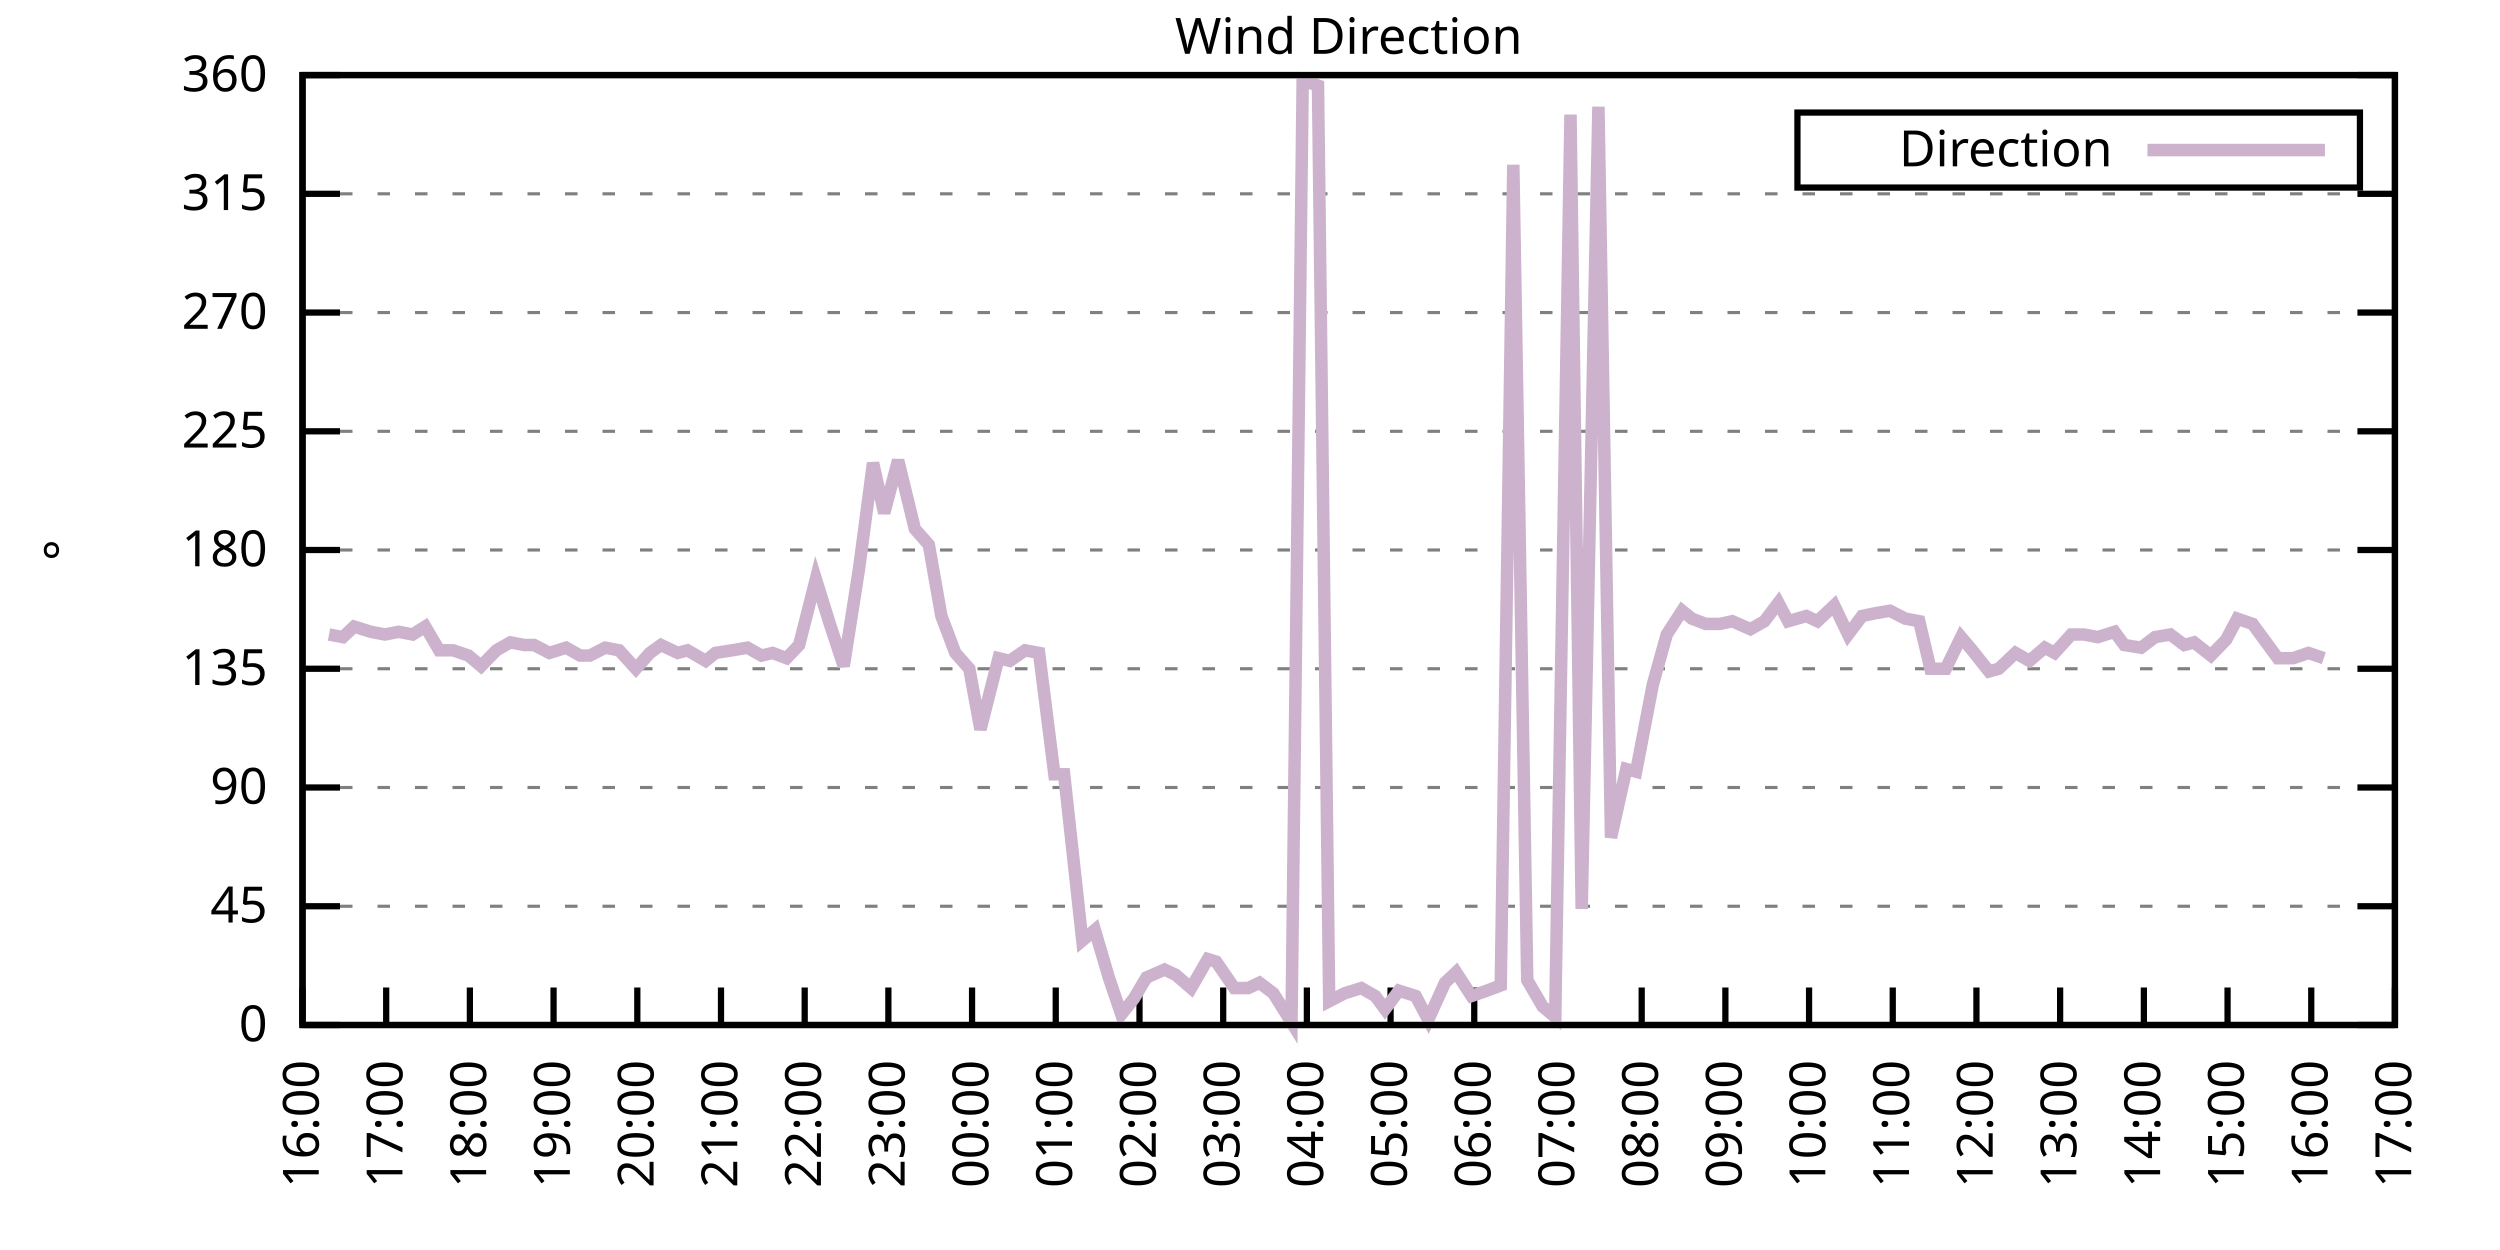
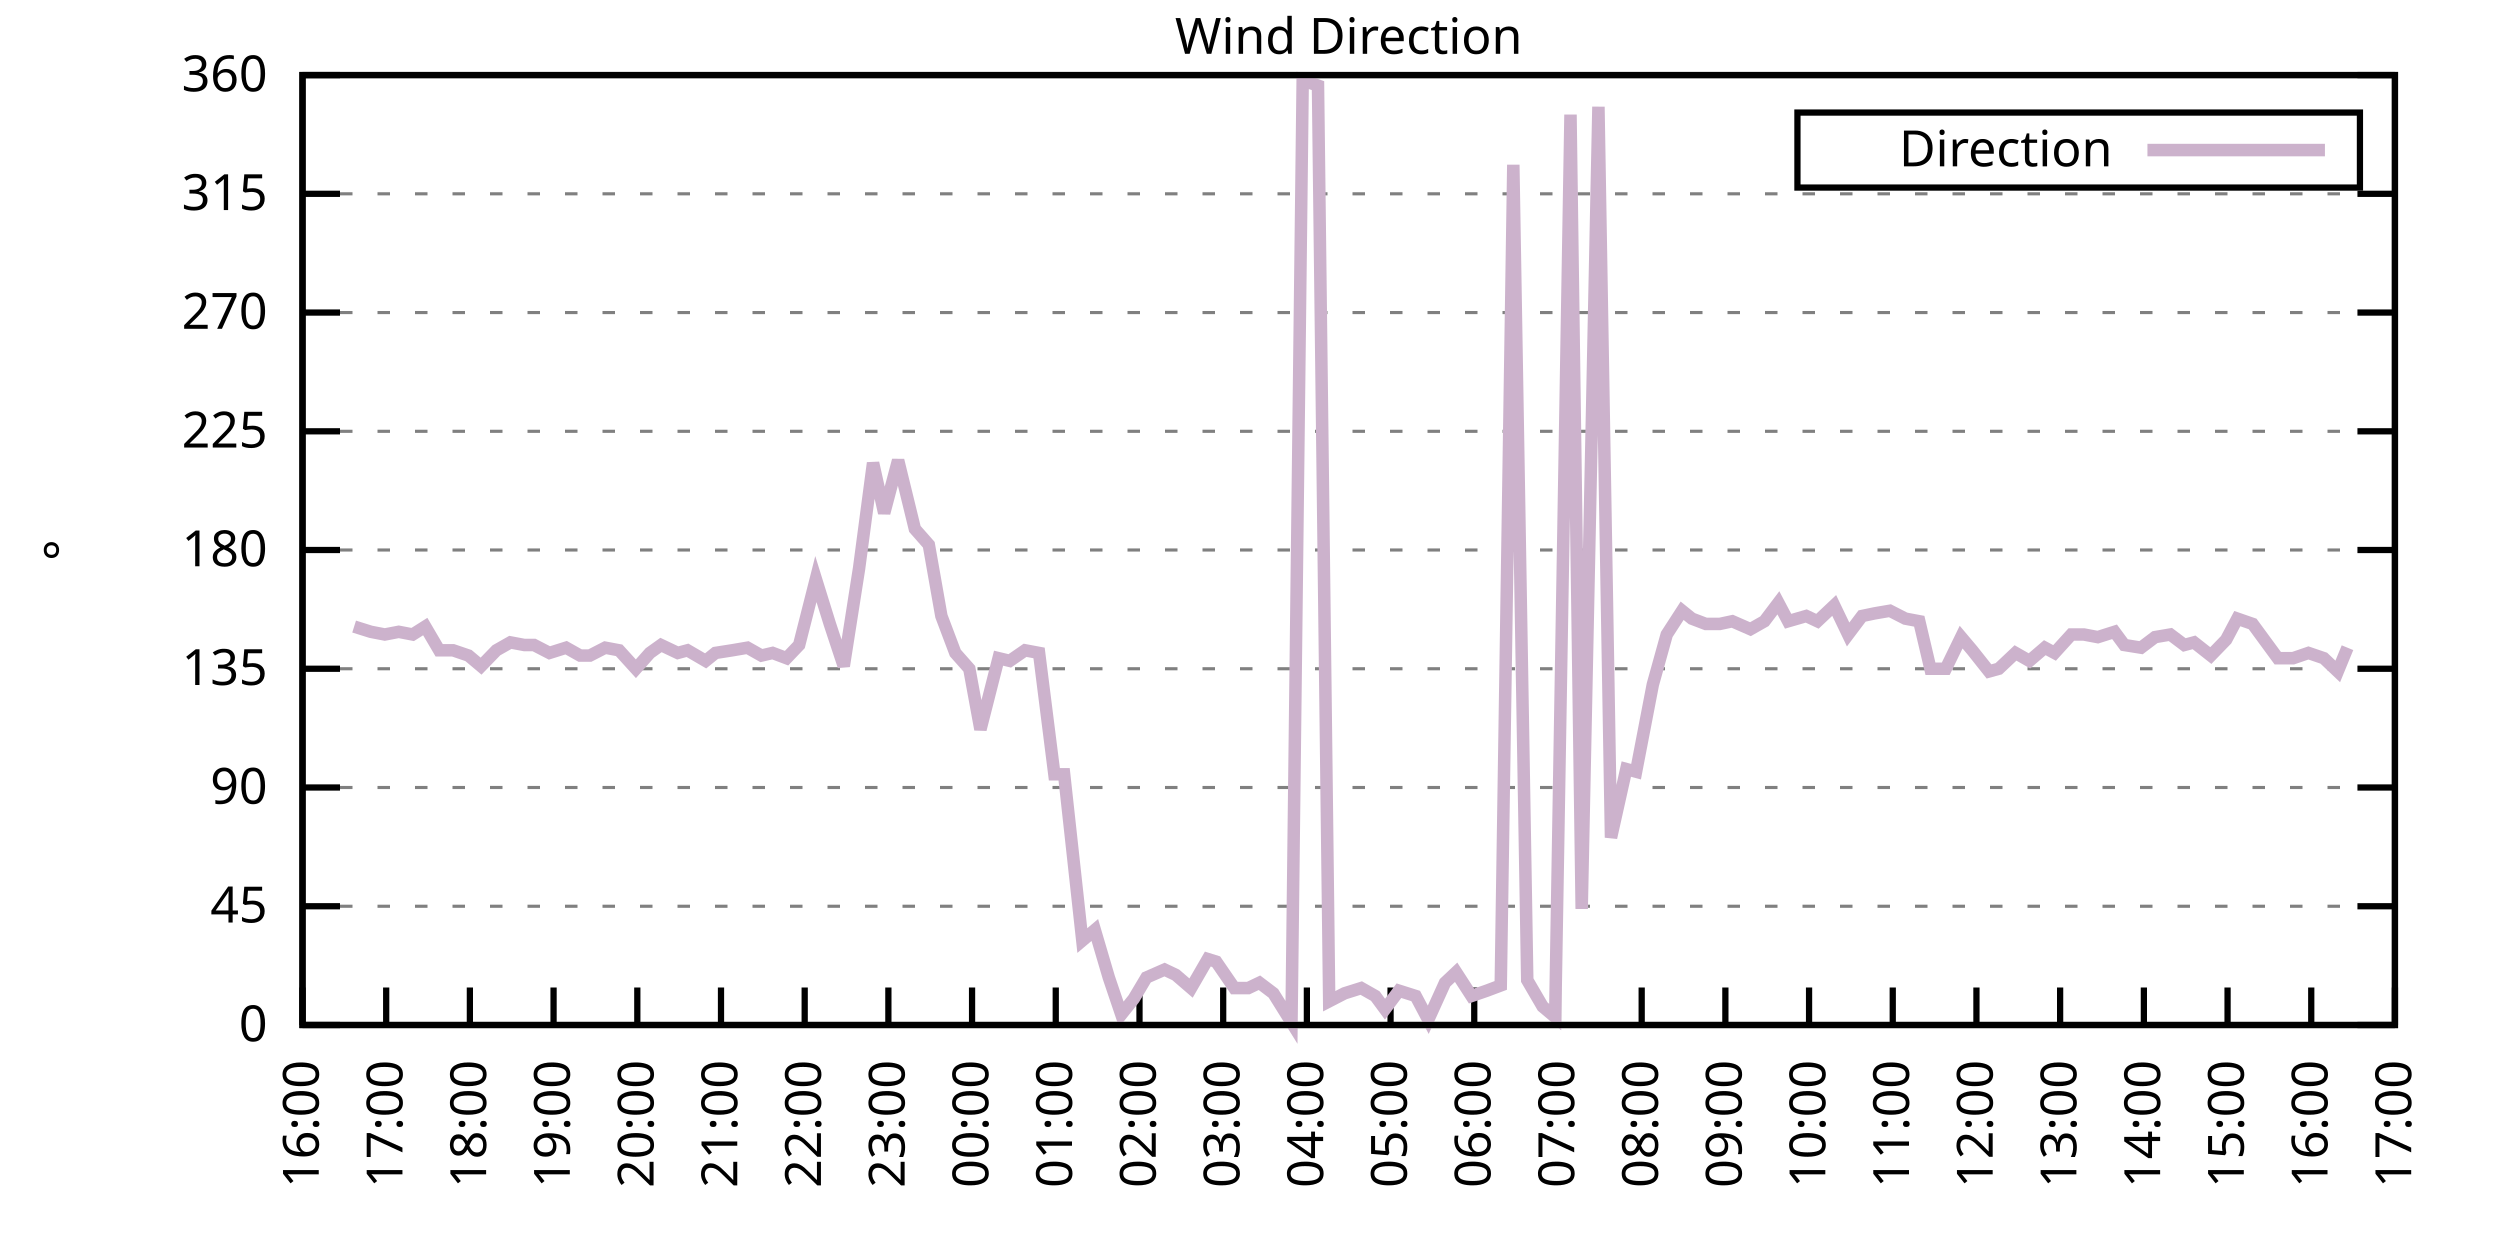
<svg xmlns="http://www.w3.org/2000/svg" xmlns:xlink="http://www.w3.org/1999/xlink" width="400" height="200" viewBox="0 0 400 200">
  <g id="gnuplot_canvas">
    <rect x="0" y="0" width="400" height="200" fill="none" />
    <defs>
      <circle id="gpDot" r="0.5" stroke-width="0.5" stroke="currentColor" />
      <path id="gpPt0" stroke-width="0.333" stroke="currentColor" d="M-1,0 h2 M0,-1 v2" />
      <path id="gpPt1" stroke-width="0.333" stroke="currentColor" d="M-1,-1 L1,1 M1,-1 L-1,1" />
      <path id="gpPt2" stroke-width="0.333" stroke="currentColor" d="M-1,0 L1,0 M0,-1 L0,1 M-1,-1 L1,1 M-1,1 L1,-1" />
      <rect id="gpPt3" stroke-width="0.333" stroke="currentColor" x="-1" y="-1" width="2" height="2" />
      <rect id="gpPt4" stroke-width="0.333" stroke="currentColor" fill="currentColor" x="-1" y="-1" width="2" height="2" />
      <circle id="gpPt5" stroke-width="0.333" stroke="currentColor" cx="0" cy="0" r="1" />
      <use xlink:href="#gpPt5" id="gpPt6" fill="currentColor" stroke="none" />
      <path id="gpPt7" stroke-width="0.333" stroke="currentColor" d="M0,-1.33 L-1.33,0.67 L1.33,0.67 z" />
      <use xlink:href="#gpPt7" id="gpPt8" fill="currentColor" stroke="none" />
      <use xlink:href="#gpPt7" id="gpPt9" stroke="currentColor" transform="rotate(180)" />
      <use xlink:href="#gpPt9" id="gpPt10" fill="currentColor" stroke="none" />
      <use xlink:href="#gpPt3" id="gpPt11" stroke="currentColor" transform="rotate(45)" />
      <use xlink:href="#gpPt11" id="gpPt12" fill="currentColor" stroke="none" />
      <path id="gpPt13" stroke-width="0.333" stroke="currentColor" d="M0,1.330 L1.265,0.411 L0.782,-1.067 L-0.782,-1.076 L-1.265,0.411 z" />
      <use xlink:href="#gpPt13" id="gpPt14" fill="currentColor" stroke="none" />
      <filter id="textbox" filterUnits="objectBoundingBox" x="0" y="0" height="1" width="1">
        <feFlood flood-color="white" flood-opacity="1" result="bgnd" />
        <feComposite in="SourceGraphic" in2="bgnd" operator="atop" />
      </filter>
      <filter id="greybox" filterUnits="objectBoundingBox" x="0" y="0" height="1" width="1">
        <feFlood flood-color="lightgrey" flood-opacity="1" result="grey" />
        <feComposite in="SourceGraphic" in2="grey" operator="atop" />
      </filter>
    </defs>
    <g fill="none" color="white" stroke="currentColor" stroke-width="1.00" stroke-linecap="butt" stroke-linejoin="miter">
</g>
    <g fill="none" color="black" stroke="currentColor" stroke-width="1.00" stroke-linecap="butt" stroke-linejoin="miter">
      <g stroke="none" shape-rendering="crispEdges">
        <polygon fill="rgb(255, 255, 255)" points="48.40,164.00 383.18,164.00 383.18,12.02 48.40,12.02 " />
      </g>
    </g>
    <g fill="none" color="black" stroke="currentColor" stroke-width="1.00" stroke-linecap="butt" stroke-linejoin="miter">
</g>
    <g fill="none" color="black" stroke="black" stroke-width="0.50" stroke-linecap="butt" stroke-linejoin="miter">
</g>
    <g fill="none" color="gray" stroke="currentColor" stroke-width="0.50" stroke-linecap="butt" stroke-linejoin="miter">
      <path stroke="gray" stroke-dasharray="2,4" class="gridline" d="M48.40,164.00 L383.19,164.00  " />
    </g>
    <g fill="none" color="gray" stroke="gray" stroke-width="1.00" stroke-linecap="butt" stroke-linejoin="miter">
</g>
    <g fill="none" color="black" stroke="currentColor" stroke-width="1.00" stroke-linecap="butt" stroke-linejoin="miter">
      <path stroke="black" d="M48.40,164.00 L54.40,164.00 M383.19,164.00 L377.19,164.00  " />
      <g transform="translate(42.80,166.60)" stroke="none" fill="black" font-family="Sans" font-size="8.00" text-anchor="end">
        <text>
          <tspan font-family="Sans"> 0</tspan>
        </text>
      </g>
    </g>
    <g fill="none" color="black" stroke="currentColor" stroke-width="1.00" stroke-linecap="butt" stroke-linejoin="miter">
</g>
    <g fill="none" color="black" stroke="black" stroke-width="0.50" stroke-linecap="butt" stroke-linejoin="miter">
</g>
    <g fill="none" color="gray" stroke="currentColor" stroke-width="0.50" stroke-linecap="butt" stroke-linejoin="miter">
      <path stroke="gray" stroke-dasharray="2,4" class="gridline" d="M48.40,145.00 L383.19,145.00  " />
    </g>
    <g fill="none" color="gray" stroke="gray" stroke-width="1.00" stroke-linecap="butt" stroke-linejoin="miter">
</g>
    <g fill="none" color="black" stroke="currentColor" stroke-width="1.00" stroke-linecap="butt" stroke-linejoin="miter">
      <path stroke="black" d="M48.40,145.00 L54.40,145.00 M383.19,145.00 L377.19,145.00  " />
      <g transform="translate(42.80,147.60)" stroke="none" fill="black" font-family="Sans" font-size="8.00" text-anchor="end">
        <text>
          <tspan font-family="Sans"> 45</tspan>
        </text>
      </g>
    </g>
    <g fill="none" color="black" stroke="currentColor" stroke-width="1.00" stroke-linecap="butt" stroke-linejoin="miter">
</g>
    <g fill="none" color="black" stroke="black" stroke-width="0.50" stroke-linecap="butt" stroke-linejoin="miter">
</g>
    <g fill="none" color="gray" stroke="currentColor" stroke-width="0.50" stroke-linecap="butt" stroke-linejoin="miter">
      <path stroke="gray" stroke-dasharray="2,4" class="gridline" d="M48.40,126.00 L383.19,126.00  " />
    </g>
    <g fill="none" color="gray" stroke="gray" stroke-width="1.00" stroke-linecap="butt" stroke-linejoin="miter">
</g>
    <g fill="none" color="black" stroke="currentColor" stroke-width="1.00" stroke-linecap="butt" stroke-linejoin="miter">
      <path stroke="black" d="M48.40,126.00 L54.40,126.00 M383.19,126.00 L377.19,126.00  " />
      <g transform="translate(42.80,128.60)" stroke="none" fill="black" font-family="Sans" font-size="8.00" text-anchor="end">
        <text>
          <tspan font-family="Sans"> 90</tspan>
        </text>
      </g>
    </g>
    <g fill="none" color="black" stroke="currentColor" stroke-width="1.00" stroke-linecap="butt" stroke-linejoin="miter">
</g>
    <g fill="none" color="black" stroke="black" stroke-width="0.50" stroke-linecap="butt" stroke-linejoin="miter">
</g>
    <g fill="none" color="gray" stroke="currentColor" stroke-width="0.50" stroke-linecap="butt" stroke-linejoin="miter">
      <path stroke="gray" stroke-dasharray="2,4" class="gridline" d="M48.40,107.00 L383.19,107.00  " />
    </g>
    <g fill="none" color="gray" stroke="gray" stroke-width="1.00" stroke-linecap="butt" stroke-linejoin="miter">
</g>
    <g fill="none" color="black" stroke="currentColor" stroke-width="1.00" stroke-linecap="butt" stroke-linejoin="miter">
      <path stroke="black" d="M48.40,107.00 L54.40,107.00 M383.19,107.00 L377.19,107.00  " />
      <g transform="translate(42.80,109.60)" stroke="none" fill="black" font-family="Sans" font-size="8.00" text-anchor="end">
        <text>
          <tspan font-family="Sans"> 135</tspan>
        </text>
      </g>
    </g>
    <g fill="none" color="black" stroke="currentColor" stroke-width="1.00" stroke-linecap="butt" stroke-linejoin="miter">
</g>
    <g fill="none" color="black" stroke="black" stroke-width="0.50" stroke-linecap="butt" stroke-linejoin="miter">
</g>
    <g fill="none" color="gray" stroke="currentColor" stroke-width="0.50" stroke-linecap="butt" stroke-linejoin="miter">
      <path stroke="gray" stroke-dasharray="2,4" class="gridline" d="M48.40,88.00 L383.19,88.00  " />
    </g>
    <g fill="none" color="gray" stroke="gray" stroke-width="1.00" stroke-linecap="butt" stroke-linejoin="miter">
</g>
    <g fill="none" color="black" stroke="currentColor" stroke-width="1.00" stroke-linecap="butt" stroke-linejoin="miter">
      <path stroke="black" d="M48.40,88.00 L54.40,88.00 M383.19,88.00 L377.19,88.00  " />
      <g transform="translate(42.80,90.60)" stroke="none" fill="black" font-family="Sans" font-size="8.00" text-anchor="end">
        <text>
          <tspan font-family="Sans"> 180</tspan>
        </text>
      </g>
    </g>
    <g fill="none" color="black" stroke="currentColor" stroke-width="1.00" stroke-linecap="butt" stroke-linejoin="miter">
</g>
    <g fill="none" color="black" stroke="black" stroke-width="0.50" stroke-linecap="butt" stroke-linejoin="miter">
</g>
    <g fill="none" color="gray" stroke="currentColor" stroke-width="0.50" stroke-linecap="butt" stroke-linejoin="miter">
      <path stroke="gray" stroke-dasharray="2,4" class="gridline" d="M48.40,69.01 L383.19,69.01  " />
    </g>
    <g fill="none" color="gray" stroke="gray" stroke-width="1.00" stroke-linecap="butt" stroke-linejoin="miter">
</g>
    <g fill="none" color="black" stroke="currentColor" stroke-width="1.00" stroke-linecap="butt" stroke-linejoin="miter">
      <path stroke="black" d="M48.40,69.01 L54.40,69.01 M383.19,69.01 L377.19,69.01  " />
      <g transform="translate(42.80,71.61)" stroke="none" fill="black" font-family="Sans" font-size="8.00" text-anchor="end">
        <text>
          <tspan font-family="Sans"> 225</tspan>
        </text>
      </g>
    </g>
    <g fill="none" color="black" stroke="currentColor" stroke-width="1.00" stroke-linecap="butt" stroke-linejoin="miter">
</g>
    <g fill="none" color="black" stroke="black" stroke-width="0.50" stroke-linecap="butt" stroke-linejoin="miter">
</g>
    <g fill="none" color="gray" stroke="currentColor" stroke-width="0.50" stroke-linecap="butt" stroke-linejoin="miter">
      <path stroke="gray" stroke-dasharray="2,4" class="gridline" d="M48.40,50.01 L383.19,50.01  " />
    </g>
    <g fill="none" color="gray" stroke="gray" stroke-width="1.00" stroke-linecap="butt" stroke-linejoin="miter">
</g>
    <g fill="none" color="black" stroke="currentColor" stroke-width="1.00" stroke-linecap="butt" stroke-linejoin="miter">
      <path stroke="black" d="M48.40,50.01 L54.40,50.01 M383.19,50.01 L377.19,50.01  " />
      <g transform="translate(42.80,52.61)" stroke="none" fill="black" font-family="Sans" font-size="8.00" text-anchor="end">
        <text>
          <tspan font-family="Sans"> 270</tspan>
        </text>
      </g>
    </g>
    <g fill="none" color="black" stroke="currentColor" stroke-width="1.00" stroke-linecap="butt" stroke-linejoin="miter">
</g>
    <g fill="none" color="black" stroke="black" stroke-width="0.50" stroke-linecap="butt" stroke-linejoin="miter">
</g>
    <g fill="none" color="gray" stroke="currentColor" stroke-width="0.50" stroke-linecap="butt" stroke-linejoin="miter">
      <path stroke="gray" stroke-dasharray="2,4" class="gridline" d="M48.40,31.01 L383.19,31.01  " />
    </g>
    <g fill="none" color="gray" stroke="gray" stroke-width="1.00" stroke-linecap="butt" stroke-linejoin="miter">
</g>
    <g fill="none" color="black" stroke="currentColor" stroke-width="1.00" stroke-linecap="butt" stroke-linejoin="miter">
      <path stroke="black" d="M48.40,31.01 L54.40,31.01 M383.19,31.01 L377.19,31.01  " />
      <g transform="translate(42.80,33.61)" stroke="none" fill="black" font-family="Sans" font-size="8.00" text-anchor="end">
        <text>
          <tspan font-family="Sans"> 315</tspan>
        </text>
      </g>
    </g>
    <g fill="none" color="black" stroke="currentColor" stroke-width="1.00" stroke-linecap="butt" stroke-linejoin="miter">
</g>
    <g fill="none" color="black" stroke="black" stroke-width="0.50" stroke-linecap="butt" stroke-linejoin="miter">
</g>
    <g fill="none" color="gray" stroke="currentColor" stroke-width="0.50" stroke-linecap="butt" stroke-linejoin="miter">
      <path stroke="gray" stroke-dasharray="2,4" class="gridline" d="M48.40,12.01 L383.19,12.01  " />
    </g>
    <g fill="none" color="gray" stroke="gray" stroke-width="1.00" stroke-linecap="butt" stroke-linejoin="miter">
</g>
    <g fill="none" color="black" stroke="currentColor" stroke-width="1.00" stroke-linecap="butt" stroke-linejoin="miter">
      <path stroke="black" d="M48.40,12.01 L54.40,12.01 M383.19,12.01 L377.19,12.01  " />
      <g transform="translate(42.80,14.61)" stroke="none" fill="black" font-family="Sans" font-size="8.00" text-anchor="end">
        <text>
          <tspan font-family="Sans"> 360</tspan>
        </text>
      </g>
    </g>
    <g fill="none" color="black" stroke="currentColor" stroke-width="1.00" stroke-linecap="butt" stroke-linejoin="miter">
      <path stroke="black" d="M48.40,164.00 L48.40,158.00  " />
      <g transform="translate(51.00,169.60) rotate(270.00)" stroke="none" fill="black" font-family="Sans" font-size="8.00" text-anchor="end">
        <text>
          <tspan font-family="Sans">16:00</tspan>
        </text>
      </g>
    </g>
    <g fill="none" color="black" stroke="currentColor" stroke-width="1.00" stroke-linecap="butt" stroke-linejoin="miter">
      <path stroke="black" d="M61.79,164.00 L61.79,158.00  " />
      <g transform="translate(64.39,169.60) rotate(270.00)" stroke="none" fill="black" font-family="Sans" font-size="8.00" text-anchor="end">
        <text>
          <tspan font-family="Sans">17:00</tspan>
        </text>
      </g>
    </g>
    <g fill="none" color="black" stroke="currentColor" stroke-width="1.00" stroke-linecap="butt" stroke-linejoin="miter">
      <path stroke="black" d="M75.18,164.00 L75.18,158.00  " />
      <g transform="translate(77.78,169.60) rotate(270.00)" stroke="none" fill="black" font-family="Sans" font-size="8.00" text-anchor="end">
        <text>
          <tspan font-family="Sans">18:00</tspan>
        </text>
      </g>
    </g>
    <g fill="none" color="black" stroke="currentColor" stroke-width="1.00" stroke-linecap="butt" stroke-linejoin="miter">
      <path stroke="black" d="M88.57,164.00 L88.57,158.00  " />
      <g transform="translate(91.17,169.60) rotate(270.00)" stroke="none" fill="black" font-family="Sans" font-size="8.00" text-anchor="end">
        <text>
          <tspan font-family="Sans">19:00</tspan>
        </text>
      </g>
    </g>
    <g fill="none" color="black" stroke="currentColor" stroke-width="1.00" stroke-linecap="butt" stroke-linejoin="miter">
      <path stroke="black" d="M101.97,164.00 L101.97,158.00  " />
      <g transform="translate(104.57,169.60) rotate(270.00)" stroke="none" fill="black" font-family="Sans" font-size="8.00" text-anchor="end">
        <text>
          <tspan font-family="Sans">20:00</tspan>
        </text>
      </g>
    </g>
    <g fill="none" color="black" stroke="currentColor" stroke-width="1.00" stroke-linecap="butt" stroke-linejoin="miter">
      <path stroke="black" d="M115.36,164.00 L115.36,158.00  " />
      <g transform="translate(117.96,169.60) rotate(270.00)" stroke="none" fill="black" font-family="Sans" font-size="8.00" text-anchor="end">
        <text>
          <tspan font-family="Sans">21:00</tspan>
        </text>
      </g>
    </g>
    <g fill="none" color="black" stroke="currentColor" stroke-width="1.00" stroke-linecap="butt" stroke-linejoin="miter">
      <path stroke="black" d="M128.75,164.00 L128.75,158.00  " />
      <g transform="translate(131.35,169.60) rotate(270.00)" stroke="none" fill="black" font-family="Sans" font-size="8.00" text-anchor="end">
        <text>
          <tspan font-family="Sans">22:00</tspan>
        </text>
      </g>
    </g>
    <g fill="none" color="black" stroke="currentColor" stroke-width="1.00" stroke-linecap="butt" stroke-linejoin="miter">
      <path stroke="black" d="M142.14,164.00 L142.14,158.00  " />
      <g transform="translate(144.74,169.60) rotate(270.00)" stroke="none" fill="black" font-family="Sans" font-size="8.00" text-anchor="end">
        <text>
          <tspan font-family="Sans">23:00</tspan>
        </text>
      </g>
    </g>
    <g fill="none" color="black" stroke="currentColor" stroke-width="1.00" stroke-linecap="butt" stroke-linejoin="miter">
      <path stroke="black" d="M155.53,164.00 L155.53,158.00  " />
      <g transform="translate(158.13,169.60) rotate(270.00)" stroke="none" fill="black" font-family="Sans" font-size="8.00" text-anchor="end">
        <text>
          <tspan font-family="Sans">00:00</tspan>
        </text>
      </g>
    </g>
    <g fill="none" color="black" stroke="currentColor" stroke-width="1.00" stroke-linecap="butt" stroke-linejoin="miter">
      <path stroke="black" d="M168.92,164.00 L168.92,158.00  " />
      <g transform="translate(171.52,169.60) rotate(270.00)" stroke="none" fill="black" font-family="Sans" font-size="8.00" text-anchor="end">
        <text>
          <tspan font-family="Sans">01:00</tspan>
        </text>
      </g>
    </g>
    <g fill="none" color="black" stroke="currentColor" stroke-width="1.00" stroke-linecap="butt" stroke-linejoin="miter">
      <path stroke="black" d="M182.32,164.00 L182.32,158.00  " />
      <g transform="translate(184.92,169.60) rotate(270.00)" stroke="none" fill="black" font-family="Sans" font-size="8.00" text-anchor="end">
        <text>
          <tspan font-family="Sans">02:00</tspan>
        </text>
      </g>
    </g>
    <g fill="none" color="black" stroke="currentColor" stroke-width="1.00" stroke-linecap="butt" stroke-linejoin="miter">
      <path stroke="black" d="M195.71,164.00 L195.71,158.00  " />
      <g transform="translate(198.31,169.60) rotate(270.00)" stroke="none" fill="black" font-family="Sans" font-size="8.00" text-anchor="end">
        <text>
          <tspan font-family="Sans">03:00</tspan>
        </text>
      </g>
    </g>
    <g fill="none" color="black" stroke="currentColor" stroke-width="1.00" stroke-linecap="butt" stroke-linejoin="miter">
      <path stroke="black" d="M209.10,164.00 L209.10,158.00  " />
      <g transform="translate(211.70,169.60) rotate(270.00)" stroke="none" fill="black" font-family="Sans" font-size="8.00" text-anchor="end">
        <text>
          <tspan font-family="Sans">04:00</tspan>
        </text>
      </g>
    </g>
    <g fill="none" color="black" stroke="currentColor" stroke-width="1.00" stroke-linecap="butt" stroke-linejoin="miter">
      <path stroke="black" d="M222.49,164.00 L222.49,158.00  " />
      <g transform="translate(225.09,169.60) rotate(270.00)" stroke="none" fill="black" font-family="Sans" font-size="8.00" text-anchor="end">
        <text>
          <tspan font-family="Sans">05:00</tspan>
        </text>
      </g>
    </g>
    <g fill="none" color="black" stroke="currentColor" stroke-width="1.00" stroke-linecap="butt" stroke-linejoin="miter">
      <path stroke="black" d="M235.88,164.00 L235.88,158.00  " />
      <g transform="translate(238.48,169.60) rotate(270.00)" stroke="none" fill="black" font-family="Sans" font-size="8.00" text-anchor="end">
        <text>
          <tspan font-family="Sans">06:00</tspan>
        </text>
      </g>
    </g>
    <g fill="none" color="black" stroke="currentColor" stroke-width="1.00" stroke-linecap="butt" stroke-linejoin="miter">
      <path stroke="black" d="M249.27,164.00 L249.27,158.00  " />
      <g transform="translate(251.87,169.60) rotate(270.00)" stroke="none" fill="black" font-family="Sans" font-size="8.00" text-anchor="end">
        <text>
          <tspan font-family="Sans">07:00</tspan>
        </text>
      </g>
    </g>
    <g fill="none" color="black" stroke="currentColor" stroke-width="1.00" stroke-linecap="butt" stroke-linejoin="miter">
      <path stroke="black" d="M262.67,164.00 L262.67,158.00  " />
      <g transform="translate(265.27,169.60) rotate(270.00)" stroke="none" fill="black" font-family="Sans" font-size="8.00" text-anchor="end">
        <text>
          <tspan font-family="Sans">08:00</tspan>
        </text>
      </g>
    </g>
    <g fill="none" color="black" stroke="currentColor" stroke-width="1.00" stroke-linecap="butt" stroke-linejoin="miter">
      <path stroke="black" d="M276.06,164.00 L276.06,158.00  " />
      <g transform="translate(278.66,169.60) rotate(270.00)" stroke="none" fill="black" font-family="Sans" font-size="8.00" text-anchor="end">
        <text>
          <tspan font-family="Sans">09:00</tspan>
        </text>
      </g>
    </g>
    <g fill="none" color="black" stroke="currentColor" stroke-width="1.00" stroke-linecap="butt" stroke-linejoin="miter">
      <path stroke="black" d="M289.45,164.00 L289.45,158.00  " />
      <g transform="translate(292.05,169.60) rotate(270.00)" stroke="none" fill="black" font-family="Sans" font-size="8.00" text-anchor="end">
        <text>
          <tspan font-family="Sans">10:00</tspan>
        </text>
      </g>
    </g>
    <g fill="none" color="black" stroke="currentColor" stroke-width="1.00" stroke-linecap="butt" stroke-linejoin="miter">
      <path stroke="black" d="M302.84,164.00 L302.84,158.00  " />
      <g transform="translate(305.44,169.60) rotate(270.00)" stroke="none" fill="black" font-family="Sans" font-size="8.00" text-anchor="end">
        <text>
          <tspan font-family="Sans">11:00</tspan>
        </text>
      </g>
    </g>
    <g fill="none" color="black" stroke="currentColor" stroke-width="1.00" stroke-linecap="butt" stroke-linejoin="miter">
      <path stroke="black" d="M316.23,164.00 L316.23,158.00  " />
      <g transform="translate(318.83,169.60) rotate(270.00)" stroke="none" fill="black" font-family="Sans" font-size="8.00" text-anchor="end">
        <text>
          <tspan font-family="Sans">12:00</tspan>
        </text>
      </g>
    </g>
    <g fill="none" color="black" stroke="currentColor" stroke-width="1.00" stroke-linecap="butt" stroke-linejoin="miter">
      <path stroke="black" d="M329.62,164.00 L329.62,158.00  " />
      <g transform="translate(332.22,169.60) rotate(270.00)" stroke="none" fill="black" font-family="Sans" font-size="8.00" text-anchor="end">
        <text>
          <tspan font-family="Sans">13:00</tspan>
        </text>
      </g>
    </g>
    <g fill="none" color="black" stroke="currentColor" stroke-width="1.00" stroke-linecap="butt" stroke-linejoin="miter">
      <path stroke="black" d="M343.02,164.00 L343.02,158.00  " />
      <g transform="translate(345.62,169.60) rotate(270.00)" stroke="none" fill="black" font-family="Sans" font-size="8.00" text-anchor="end">
        <text>
          <tspan font-family="Sans">14:00</tspan>
        </text>
      </g>
    </g>
    <g fill="none" color="black" stroke="currentColor" stroke-width="1.00" stroke-linecap="butt" stroke-linejoin="miter">
      <path stroke="black" d="M356.41,164.00 L356.41,158.00  " />
      <g transform="translate(359.01,169.60) rotate(270.00)" stroke="none" fill="black" font-family="Sans" font-size="8.00" text-anchor="end">
        <text>
          <tspan font-family="Sans">15:00</tspan>
        </text>
      </g>
    </g>
    <g fill="none" color="black" stroke="currentColor" stroke-width="1.00" stroke-linecap="butt" stroke-linejoin="miter">
      <path stroke="black" d="M369.80,164.00 L369.80,158.00  " />
      <g transform="translate(372.40,169.60) rotate(270.00)" stroke="none" fill="black" font-family="Sans" font-size="8.00" text-anchor="end">
        <text>
          <tspan font-family="Sans">16:00</tspan>
        </text>
      </g>
    </g>
    <g fill="none" color="black" stroke="currentColor" stroke-width="1.00" stroke-linecap="butt" stroke-linejoin="miter">
      <path stroke="black" d="M383.19,164.00 L383.19,158.00  " />
      <g transform="translate(385.79,169.60) rotate(270.00)" stroke="none" fill="black" font-family="Sans" font-size="8.00" text-anchor="end">
        <text>
          <tspan font-family="Sans">17:00</tspan>
        </text>
      </g>
    </g>
    <g fill="none" color="black" stroke="currentColor" stroke-width="1.00" stroke-linecap="butt" stroke-linejoin="miter">
</g>
    <g fill="none" color="black" stroke="currentColor" stroke-width="1.00" stroke-linecap="butt" stroke-linejoin="miter">
      <path stroke="black" d="M48.40,12.01 L48.40,164.00 L383.19,164.00 L383.19,12.01 L48.40,12.01 Z  " />
    </g>
    <g fill="none" color="black" stroke="currentColor" stroke-width="1.00" stroke-linecap="butt" stroke-linejoin="miter">
</g>
    <g fill="none" color="black" stroke="currentColor" stroke-width="1.00" stroke-linecap="butt" stroke-linejoin="miter">
      <path stroke="black" d="M287.59,30.01 L287.59,18.01 L377.59,18.01 L377.59,30.01 L287.59,30.01 Z  " />
    </g>
    <g id="Wind_direction_plot_1">
      <g fill="none" color="white" stroke="black" stroke-width="2.00" stroke-linecap="butt" stroke-linejoin="miter">
</g>
      <g fill="none" color="black" stroke="currentColor" stroke-width="2.00" stroke-linecap="butt" stroke-linejoin="miter">
        <g transform="translate(337.99,26.61)" stroke="none" fill="black" font-family="Sans" font-size="8.00" text-anchor="end">
          <text>
            <tspan font-family="Sans">Direction</tspan>
          </text>
        </g>
      </g>
      <g fill="none" color="black" stroke="currentColor" stroke-width="2.00" stroke-linecap="butt" stroke-linejoin="miter">
-         <path stroke="rgb(204, 178, 204)" d="M343.59,24.01 L371.99,24.01 M52.64,101.52 L54.87,101.94 L56.66,100.25 L59.34,101.09 L61.57,101.52 L63.80,101.09   L66.03,101.52 L68.04,100.25 L70.27,104.05 L72.50,104.05 L74.96,104.89 L76.97,106.58 L79.42,104.05 L81.66,102.78   L83.89,103.20 L85.45,103.20 L87.91,104.47 L90.58,103.63 L92.82,104.89 L94.38,104.89 L96.83,103.63 L99.06,104.05   L101.74,107.00 L103.98,104.47 L105.76,103.20 L108.44,104.47 L110.00,104.05 L112.90,105.74 L114.47,104.47 L117.14,104.05   L119.60,103.63 L121.83,104.89 L123.62,104.47 L125.85,105.31 L127.86,103.20 L130.54,92.65 L132.77,99.83 L135.00,106.58   L137.45,90.96 L139.69,74.07 L141.47,82.09 L143.70,73.65 L146.38,84.63 L148.61,87.16 L150.62,98.56 L152.85,104.47   L155.09,107.00 L156.87,116.71 L159.77,105.31 L161.56,105.74 L164.01,104.05 L166.25,104.47 L168.70,123.89 L170.26,123.89   L173.17,150.49 L175.17,148.80 L177.41,156.40 L179.41,162.31 L181.42,159.78 L183.43,156.40 L186.33,155.13 L188.12,155.98   L190.57,158.09 L193.25,153.45 L194.59,153.87 L197.49,158.09 L199.73,158.09 L201.51,157.24 L203.74,158.93 L206.64,163.58   L208.43,12.85 L210.88,13.70 L212.67,160.20 L215.13,158.93 L217.80,158.09 L220.04,159.36 L221.60,161.47 L223.83,158.51   L226.51,159.36 L228.52,163.16 L231.20,157.24 L232.98,155.56 L235.44,159.36 L237.89,158.51 L240.12,157.67 L242.13,26.36   L244.36,156.82 L246.82,161.04 L248.83,162.73 L251.28,18.34 L253.07,145.42 L255.75,17.08 L257.76,134.02 L260.21,123.05   L261.77,123.47 L264.45,109.54 L266.68,101.52 L269.14,97.72 L270.70,98.98 L272.93,99.83 L275.16,99.83 L277.17,99.40   L280.07,100.67 L282.31,99.40 L284.54,96.45 L286.10,99.40 L289.00,98.56 L290.79,99.40 L293.47,96.87 L295.70,101.52   L297.93,98.56 L299.94,98.14 L302.39,97.72 L304.85,98.98 L307.08,99.40 L308.87,107.00 L311.32,107.00 L313.78,101.94   L315.56,104.05 L318.24,107.43 L319.80,107.00 L322.48,104.47 L324.71,105.74 L327.17,103.63 L328.73,104.47 L331.41,101.52   L333.42,101.52 L335.65,101.94 L338.33,101.09 L339.89,103.20 L342.57,103.63 L344.80,101.94 L347.26,101.52 L349.49,103.20   L351.05,102.78 L353.73,104.89 L356.18,102.36 L357.97,98.98 L360.42,99.83 L364.44,105.31 L366.90,105.31 L369.35,104.47   L371.81,105.31  " />
+         <path stroke="rgb(204, 178, 204)" d="M343.59,24.01 L371.99,24.01 M56.66,100.25 L59.34,101.09 L61.57,101.52 L63.80,101.09 L66.03,101.52 L68.04,100.25   L70.27,104.05 L72.50,104.05 L74.96,104.89 L76.97,106.58 L79.42,104.05 L81.66,102.78 L83.89,103.20 L85.45,103.20   L87.91,104.47 L90.58,103.63 L92.82,104.89 L94.38,104.89 L96.83,103.63 L99.06,104.05 L101.74,107.00 L103.98,104.47   L105.76,103.20 L108.44,104.47 L110.00,104.05 L112.90,105.74 L114.47,104.47 L117.14,104.05 L119.60,103.63 L121.83,104.89   L123.62,104.47 L125.85,105.31 L127.86,103.20 L130.54,92.65 L132.77,99.83 L135.00,106.58 L137.45,90.96 L139.69,74.07   L141.47,82.09 L143.70,73.65 L146.38,84.63 L148.61,87.16 L150.62,98.56 L152.85,104.47 L155.09,107.00 L156.87,116.71   L159.77,105.31 L161.56,105.74 L164.01,104.05 L166.25,104.47 L168.70,123.89 L170.26,123.89 L173.17,150.49 L175.17,148.80   L177.41,156.40 L179.41,162.31 L181.42,159.78 L183.43,156.40 L186.33,155.13 L188.12,155.98 L190.57,158.09 L193.25,153.45   L194.59,153.87 L197.49,158.09 L199.73,158.09 L201.51,157.24 L203.74,158.93 L206.64,163.58 L208.43,12.85 L210.88,13.70   L212.67,160.20 L215.13,158.93 L217.80,158.09 L220.04,159.36 L221.60,161.47 L223.83,158.51 L226.51,159.36 L228.52,163.16   L231.20,157.24 L232.98,155.56 L235.44,159.36 L237.89,158.51 L240.12,157.67 L242.13,26.36 L244.36,156.82 L246.82,161.04   L248.83,162.73 L251.28,18.34 L253.07,145.42 L255.75,17.08 L257.76,134.02 L260.21,123.05 L261.77,123.47 L264.45,109.54   L266.68,101.52 L269.14,97.72 L270.70,98.98 L272.93,99.83 L275.16,99.83 L277.17,99.40 L280.07,100.67 L282.31,99.40   L284.54,96.45 L286.10,99.40 L289.00,98.56 L290.79,99.40 L293.47,96.87 L295.70,101.52 L297.93,98.56 L299.94,98.14   L302.39,97.72 L304.85,98.98 L307.08,99.40 L308.87,107.00 L311.32,107.00 L313.78,101.94 L315.56,104.05 L318.24,107.43   L319.80,107.00 L322.48,104.47 L324.71,105.74 L327.17,103.63 L328.73,104.47 L331.41,101.52 L333.42,101.52 L335.65,101.94   L338.33,101.09 L339.89,103.20 L342.57,103.63 L344.80,101.94 L347.26,101.52 L349.49,103.20 L351.05,102.78 L353.73,104.89   L356.18,102.36 L357.97,98.98 L360.42,99.83 L364.44,105.31 L366.90,105.31 L369.35,104.47 L371.81,105.31 L374.04,107.43   L375.60,103.63  " />
      </g>
    </g>
    <g fill="none" color="black" stroke="currentColor" stroke-width="2.00" stroke-linecap="butt" stroke-linejoin="miter">
</g>
    <g fill="none" color="black" stroke="black" stroke-width="1.00" stroke-linecap="butt" stroke-linejoin="miter">
</g>
    <g fill="none" color="black" stroke="currentColor" stroke-width="1.00" stroke-linecap="butt" stroke-linejoin="miter">
      <path stroke="black" d="M48.40,12.01 L48.40,164.00 L383.19,164.00 L383.19,12.01 L48.40,12.01 Z  " />
      <g transform="translate(12.80,88.01) rotate(270.00)" stroke="none" fill="black" font-family="Sans" font-size="8.00" text-anchor="middle">
        <text>
          <tspan font-family="Sans">°</tspan>
        </text>
      </g>
    </g>
    <g fill="none" color="black" stroke="currentColor" stroke-width="1.00" stroke-linecap="butt" stroke-linejoin="miter">
</g>
    <g fill="none" color="black" stroke="currentColor" stroke-width="1.00" stroke-linecap="butt" stroke-linejoin="miter">
      <g transform="translate(215.79,8.61)" stroke="none" fill="black" font-family="Sans" font-size="8.00" text-anchor="middle">
        <text>
          <tspan font-family="Sans">Wind Direction</tspan>
        </text>
      </g>
    </g>
    <g fill="none" color="black" stroke="currentColor" stroke-width="1.00" stroke-linecap="butt" stroke-linejoin="miter">
</g>
  </g>
</svg>
